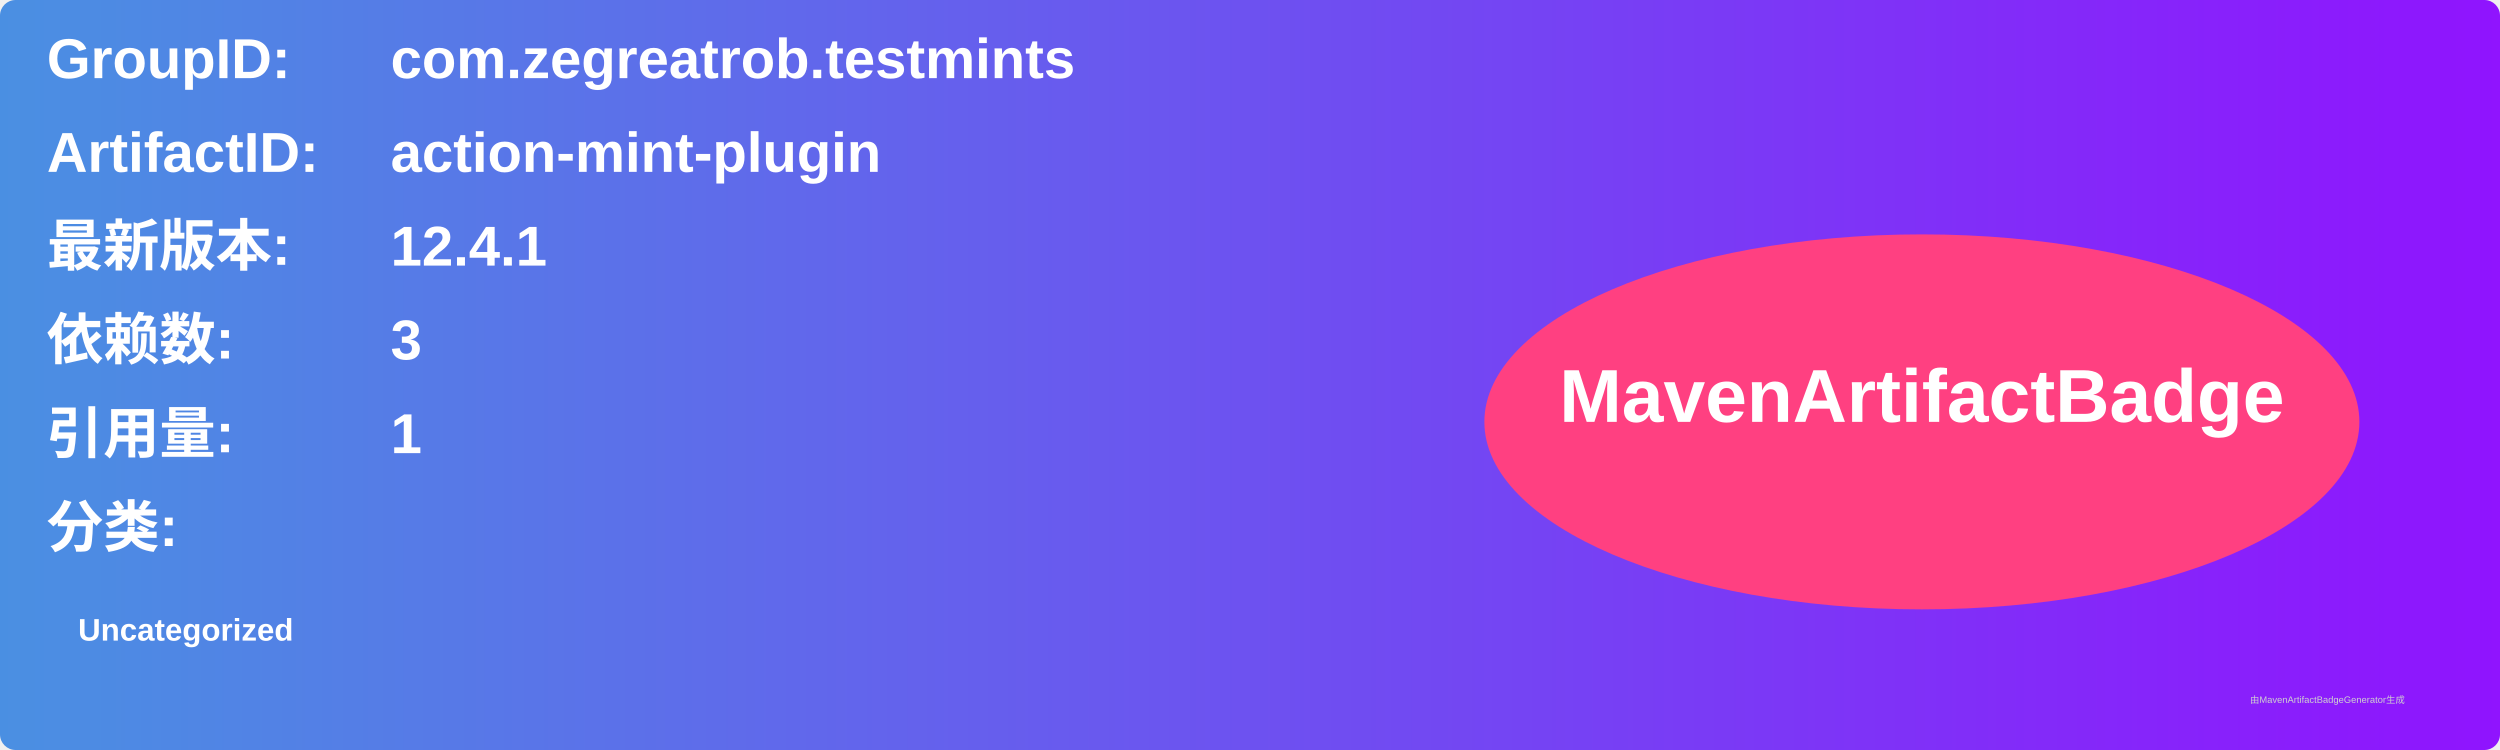
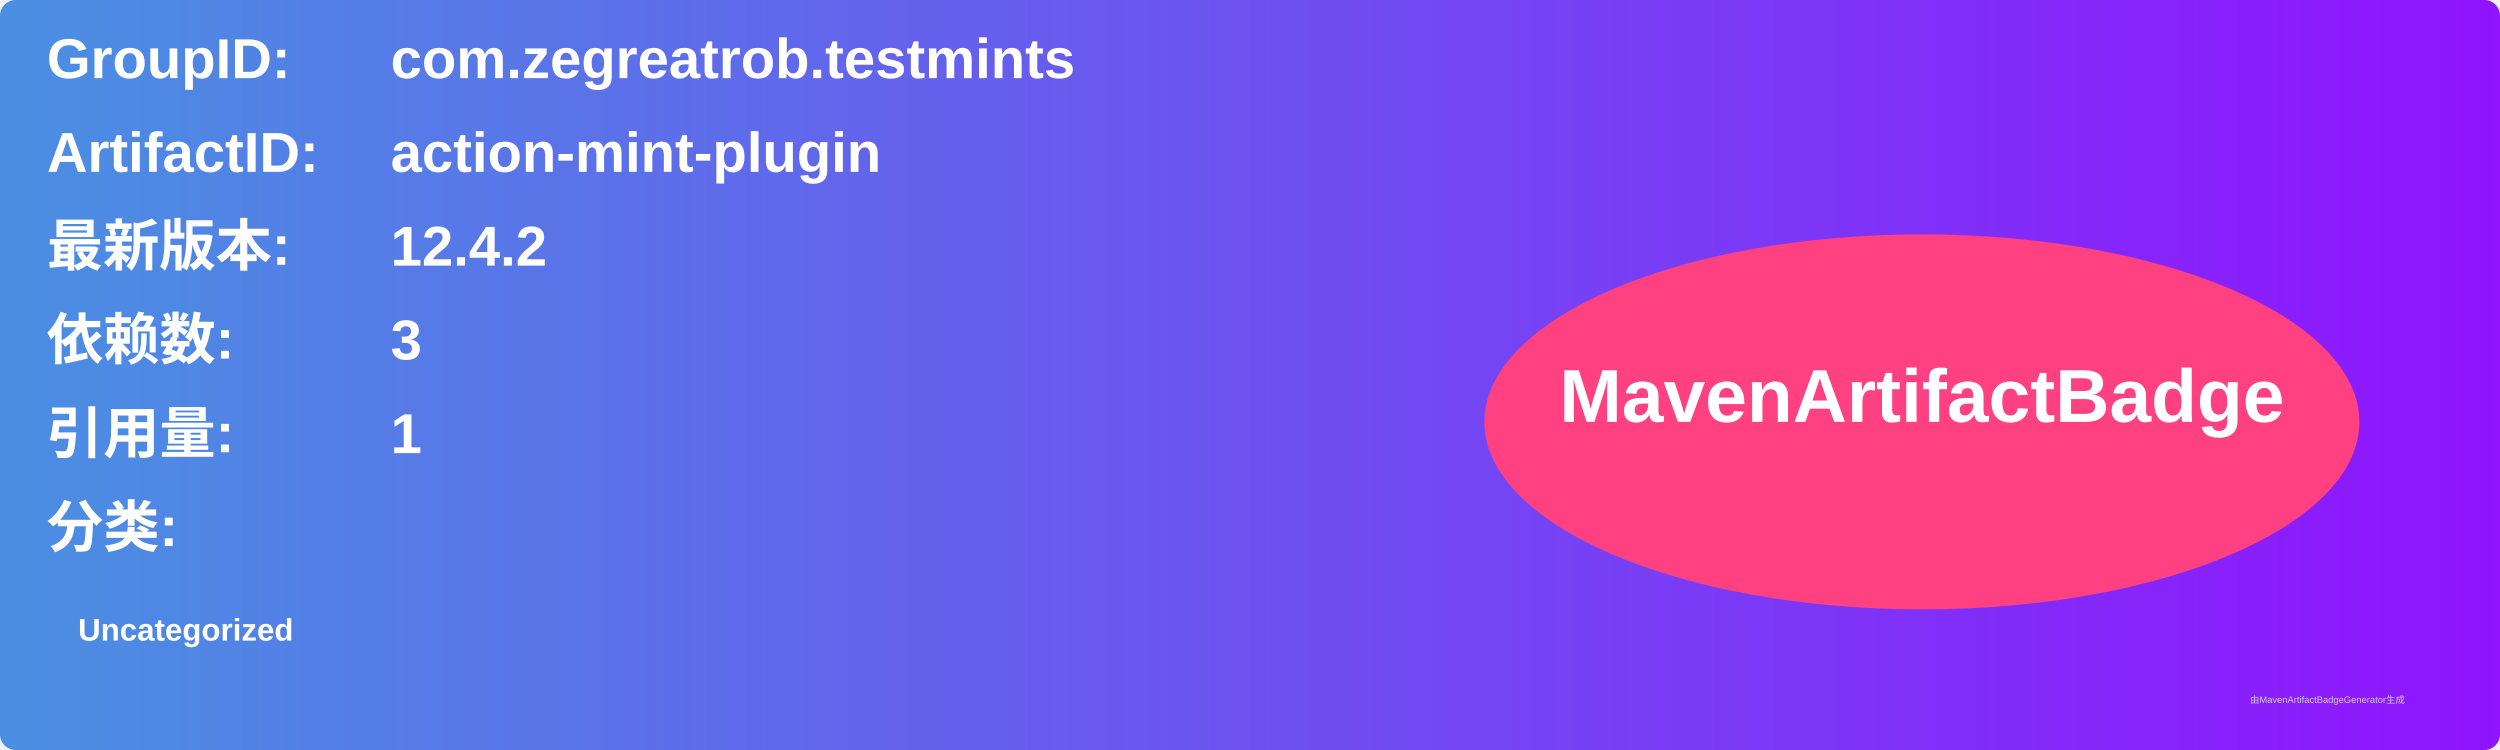
<svg xmlns="http://www.w3.org/2000/svg" width="800" height="240" viewBox="0 0 800 240">
  <linearGradient id="grad" x1="0%" y1="0%" x2="100%" y2="0%">
    <stop offset="0%" stop-color="#4a90e2" />
    <stop offset="100%" stop-color="#9013fe" />
  </linearGradient>
  <rect width="100%" height="100%" rx="5" ry="5" fill="url(#grad)" />
  <g transform="translate(15, 15)">
    <text x="0" y="10" font-family="Arial" font-size="18" fill="white" font-weight="bold" width="260">GroupID:</text>
    <text x="110" y="10" font-family="Arial" font-size="18" fill="white" font-weight="bold" width="460">com.zegreatrob.testmints</text>
    <text x="0" y="40" font-family="Arial" font-size="18" fill="white" font-weight="bold" width="260">ArtifactID:</text>
    <text x="110" y="40" font-family="Arial" font-size="18" fill="white" font-weight="bold" width="460">action-mint-plugin</text>
    <text x="0" y="70" font-family="Arial" font-size="18" fill="white" font-weight="bold">最新版本:</text>
    <text x="110" y="70" font-family="Arial" font-size="18" fill="white" font-weight="bold">
-       <tspan font-weight="bold">12.4.1</tspan>
+       <tspan font-weight="bold">12.4.2</tspan>
    </text>
    <text x="0" y="100" font-family="Arial" font-size="18" fill="white" font-weight="bold">依赖数: </text>
    <text x="110" y="100" font-family="Arial" font-size="18" fill="white">
      <tspan font-weight="bold">3</tspan>
    </text>
    <text x="0" y="130" font-family="Arial" font-size="18" fill="white" font-weight="bold">引用量: </text>
    <text x="110" y="130" font-family="Arial" font-size="18" fill="white">
      <tspan font-weight="bold">1</tspan>
    </text>
    <text x="0" y="160" font-family="Arial" font-size="18" fill="white" font-weight="bold">分类:</text>
    <text x="10" y="190" font-family="Arial" font-size="10" fill="white">
      <tspan font-weight="bold">Uncategorized</tspan>
    </text>
    <ellipse cx="600" cy="120" rx="140" ry="60" fill="#ff4081" />
    <text x="600" y="120" text-anchor="middle" font-family="Arial" font-size="24" fill="white" font-weight="bold">MavenArtifactBadge</text>
  </g>
  <text x="720" y="225" font-family="Arial" font-size="3" fill="#d0d0d0">由MavenArtifactBadgeGenerator生成</text>
</svg>
